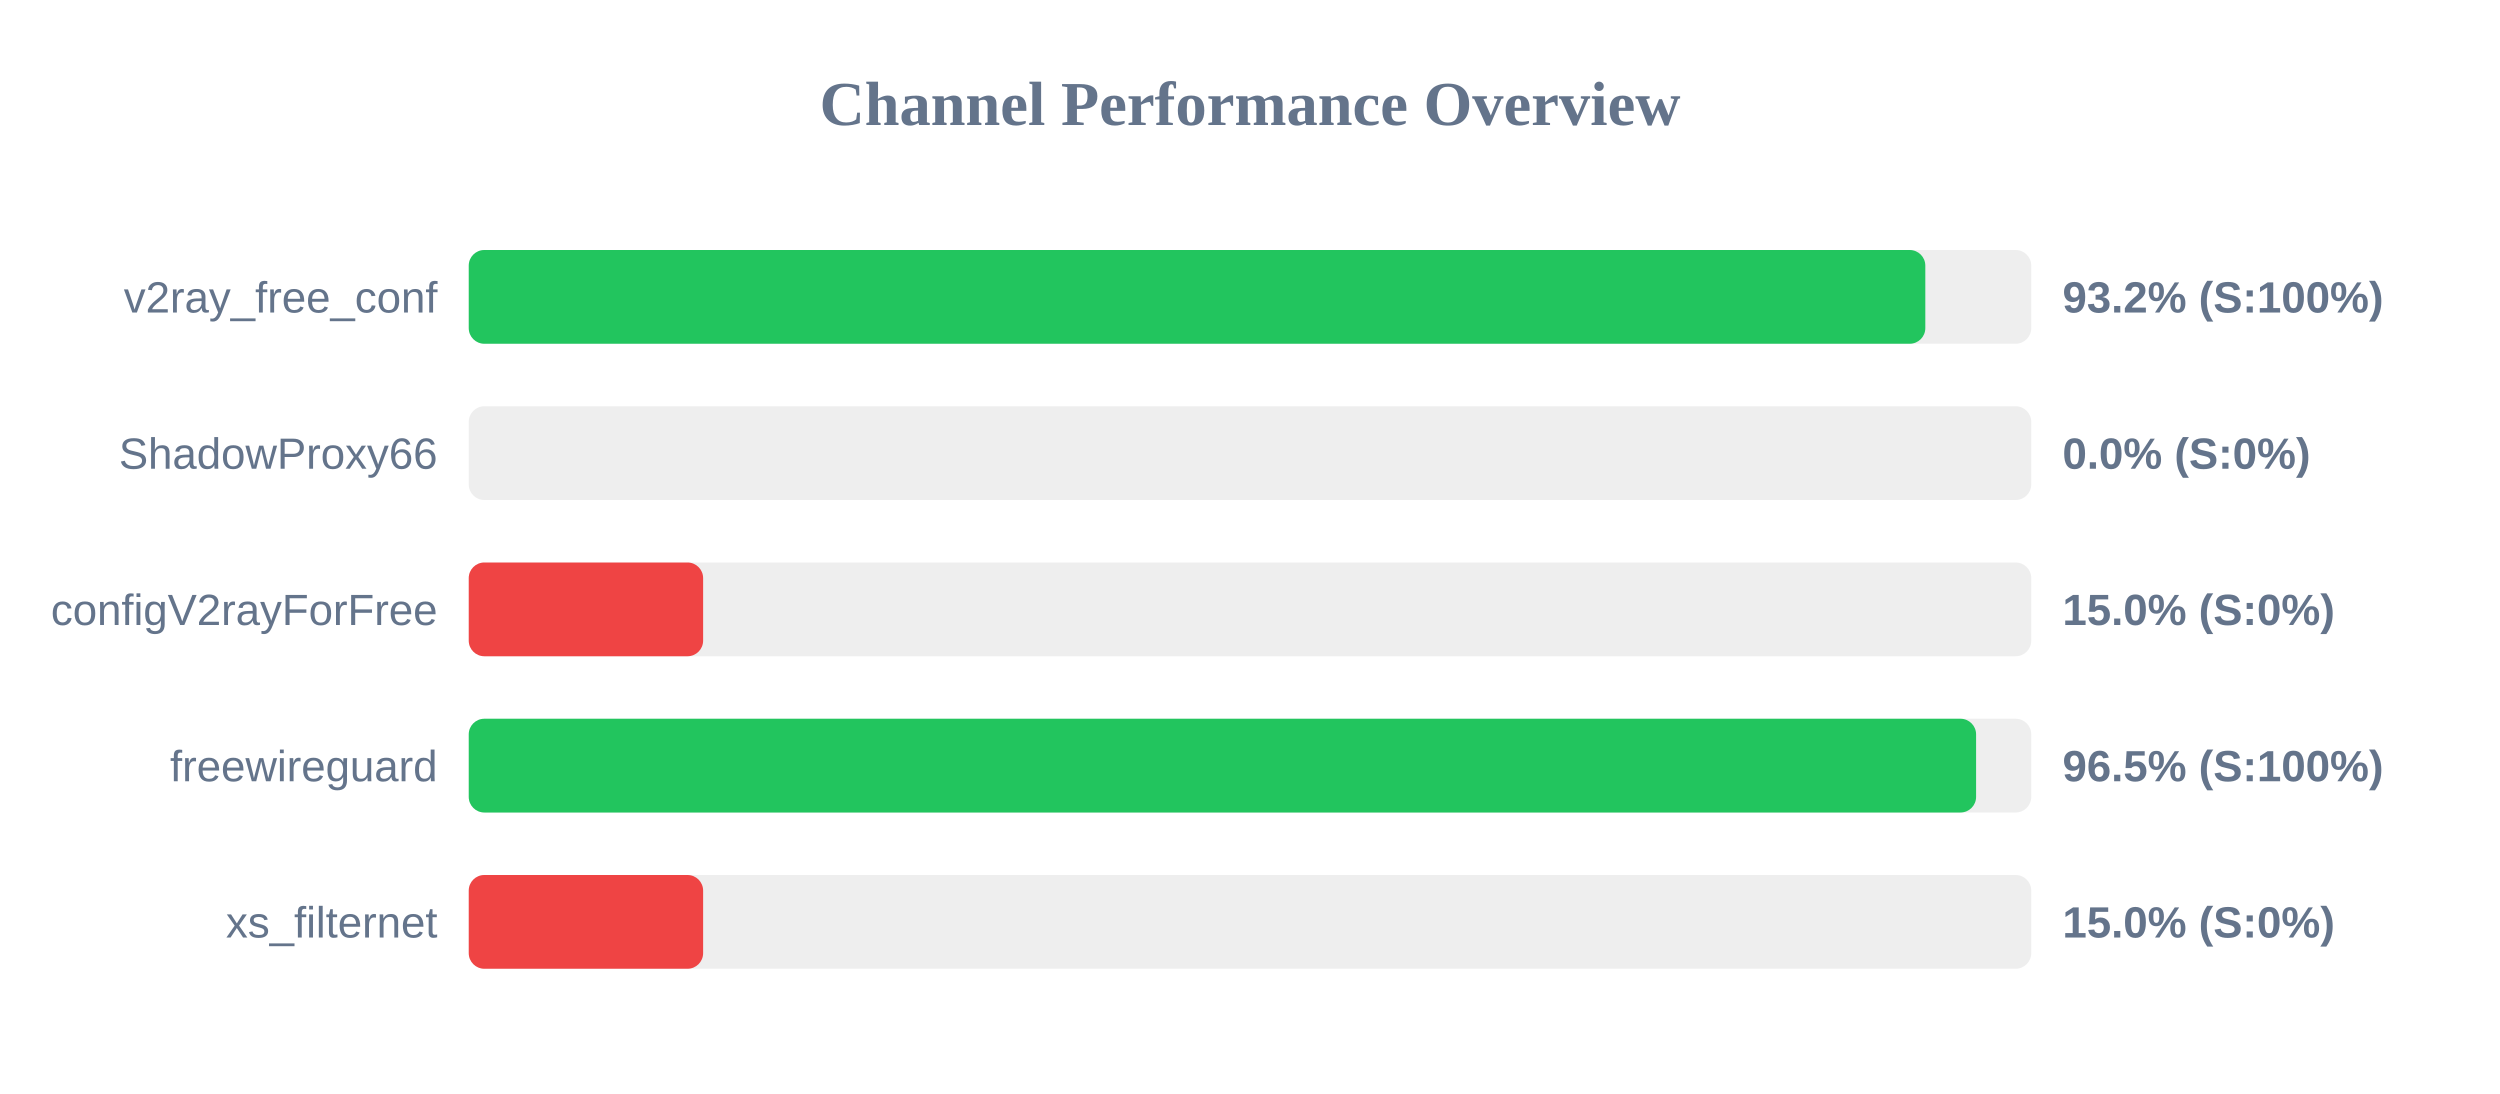
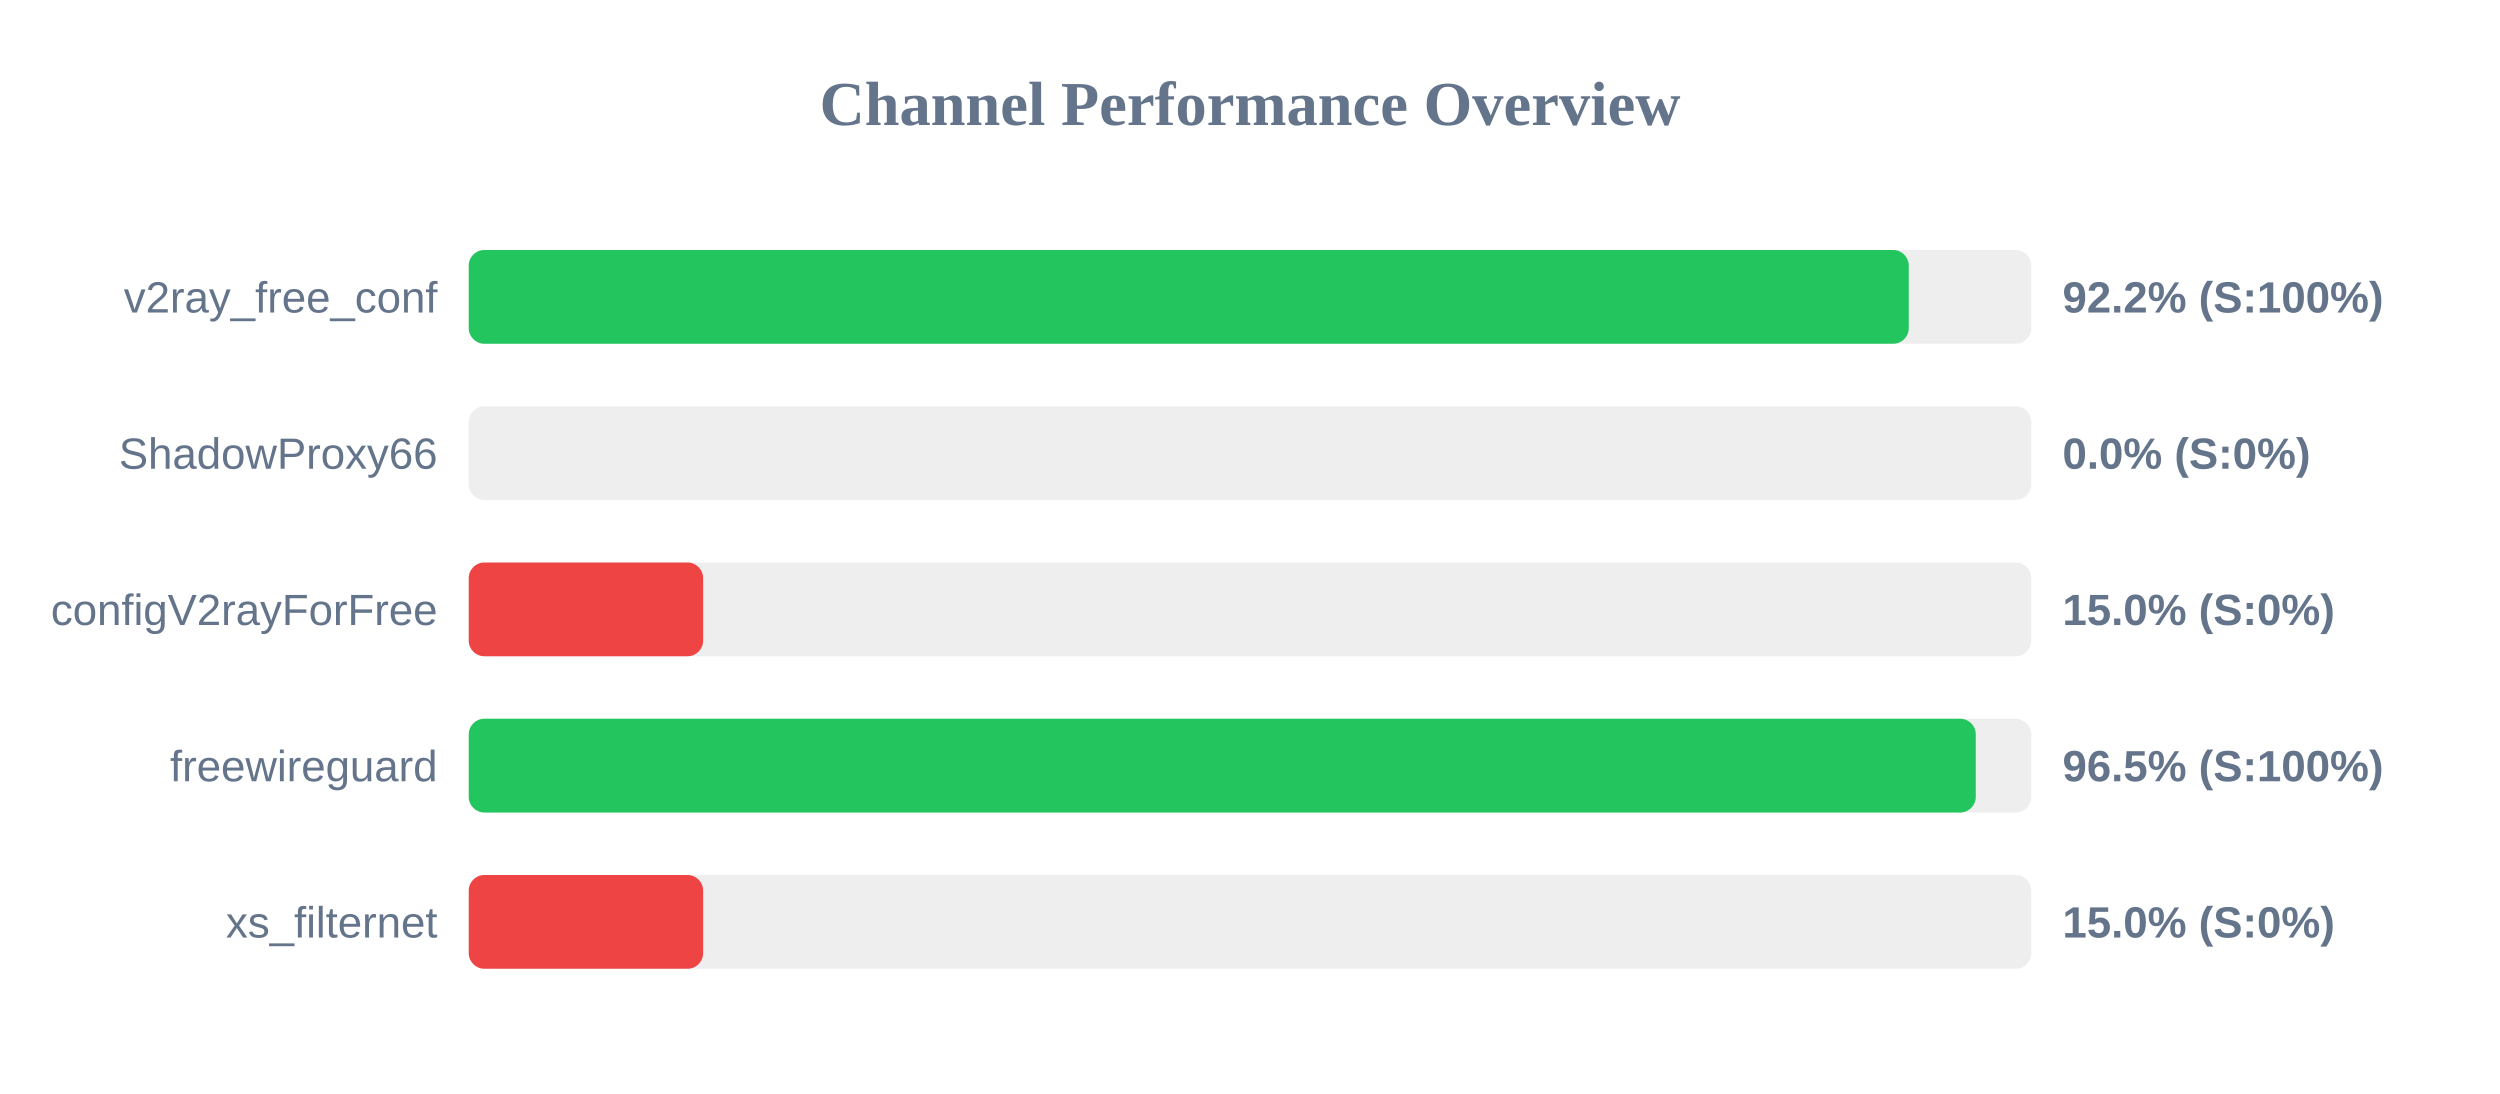
<svg xmlns="http://www.w3.org/2000/svg" width="800" height="350" version="1.1">
  <style>
        .row { font: 14px Arial; fill: #64748b; }
        .score { font: bold 14px Arial; fill: #64748b; }
    </style>
  <text x="400" y="40" text-anchor="middle" font-size="20px" font-weight="bold" fill="#64748b">Channel Performance Overview</text>
  <rect x="150" y="80" width="500" height="30" fill="#eee" rx="5" />
-   <rect x="150" y="80" width="466.1" height="30" fill="#22c55e" rx="5" />
+   <rect x="150" y="80" width="460.8" height="30" fill="#22c55e" rx="5" />
  <text x="140" y="100" text-anchor="end" class="row">v2ray_free_conf</text>
-   <text x="660" y="100" text-anchor="start" class="score">93.2% (S:100%)</text>
+   <text x="660" y="100" text-anchor="start" class="score">92.2% (S:100%)</text>
  <rect x="150" y="130" width="500" height="30" fill="#eee" rx="5" />
  <rect x="150" y="130" width="0.0" height="30" fill="#ef4444" rx="5" />
  <text x="140" y="150" text-anchor="end" class="row">ShadowProxy66</text>
  <text x="660" y="150" text-anchor="start" class="score">0.0% (S:0%)</text>
  <rect x="150" y="180" width="500" height="30" fill="#eee" rx="5" />
  <rect x="150" y="180" width="75.0" height="30" fill="#ef4444" rx="5" />
  <text x="140" y="200" text-anchor="end" class="row">configV2rayForFree</text>
  <text x="660" y="200" text-anchor="start" class="score">15.0% (S:0%)</text>
  <rect x="150" y="230" width="500" height="30" fill="#eee" rx="5" />
-   <rect x="150" y="230" width="482.35" height="30" fill="#22c55e" rx="5" />
+   <rect x="150" y="230" width="482.25" height="30" fill="#22c55e" rx="5" />
  <text x="140" y="250" text-anchor="end" class="row">freewireguard</text>
  <text x="660" y="250" text-anchor="start" class="score">96.5% (S:100%)</text>
  <rect x="150" y="280" width="500" height="30" fill="#eee" rx="5" />
  <rect x="150" y="280" width="75.0" height="30" fill="#ef4444" rx="5" />
  <text x="140" y="300" text-anchor="end" class="row">xs_filternet</text>
  <text x="660" y="300" text-anchor="start" class="score">15.0% (S:0%)</text>
</svg>
